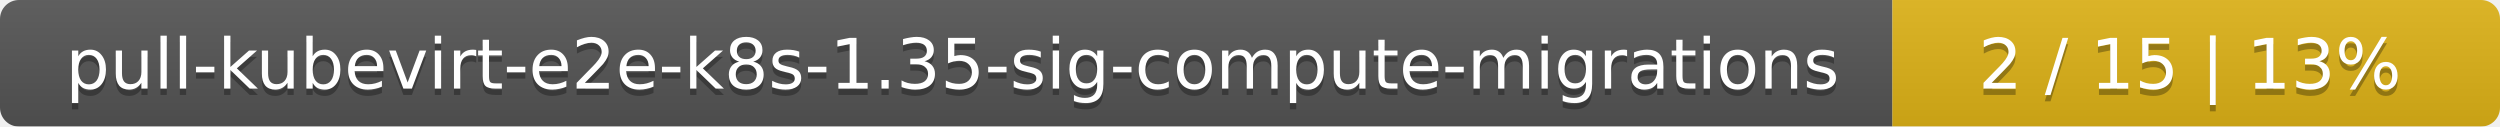
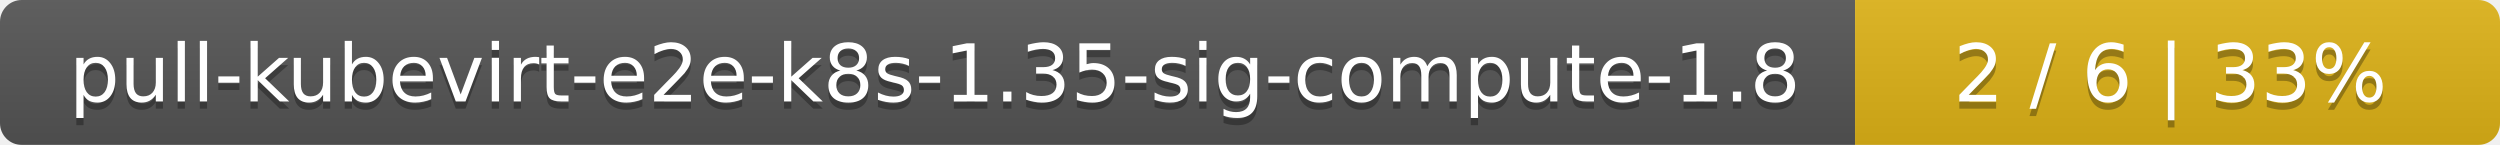
- <svg xmlns="http://www.w3.org/2000/svg" width="395" height="20">
+ <svg xmlns="http://www.w3.org/2000/svg" width="345" height="20">
  <linearGradient id="smooth" x2="0" y2="100%">
    <stop offset="0" stop-color="#bbb" stop-opacity=".1" />
    <stop offset="1" stop-opacity=".1" />
  </linearGradient>
  <mask id="round">
-     <rect width="395" height="20" rx="3" fill="#fff" />
+     <rect width="345" height="20" rx="3" fill="#fff" />
  </mask>
  <g mask="url(#round)">
-     <rect width="299" height="20" fill="#555" />
-     <rect x="299" width="96" height="20" fill="#dfb317" />
-     <rect width="395" height="20" fill="url(#smooth)" />
+     <rect width="256" height="20" fill="#555" />
+     <rect x="256" width="89" height="20" fill="#dfb317" />
+     <rect width="345" height="20" fill="url(#smooth)" />
  </g>
  <g fill="#fff" text-anchor="middle" font-family="DejaVu Sans,Verdana,Geneva,sans-serif" font-size="11">
-     <text x="150.5" y="15" fill="#010101" fill-opacity=".3">pull-kubevirt-e2e-k8s-1.35-sig-compute-migrations</text>
-     <text x="150.5" y="14">pull-kubevirt-e2e-k8s-1.35-sig-compute-migrations</text>
-     <text x="346" y="15" fill="#010101" fill-opacity=".3">2 / 15    |    13%</text>
-     <text x="346" y="14">2 / 15    |    13%</text>
+     <text x="129" y="15" fill="#010101" fill-opacity=".3">pull-kubevirt-e2e-k8s-1.35-sig-compute-1.8</text>
+     <text x="129" y="14">pull-kubevirt-e2e-k8s-1.35-sig-compute-1.8</text>
+     <text x="299.5" y="15" fill="#010101" fill-opacity=".3">2 / 6    |    33%</text>
+     <text x="299.5" y="14">2 / 6    |    33%</text>
  </g>
</svg>
